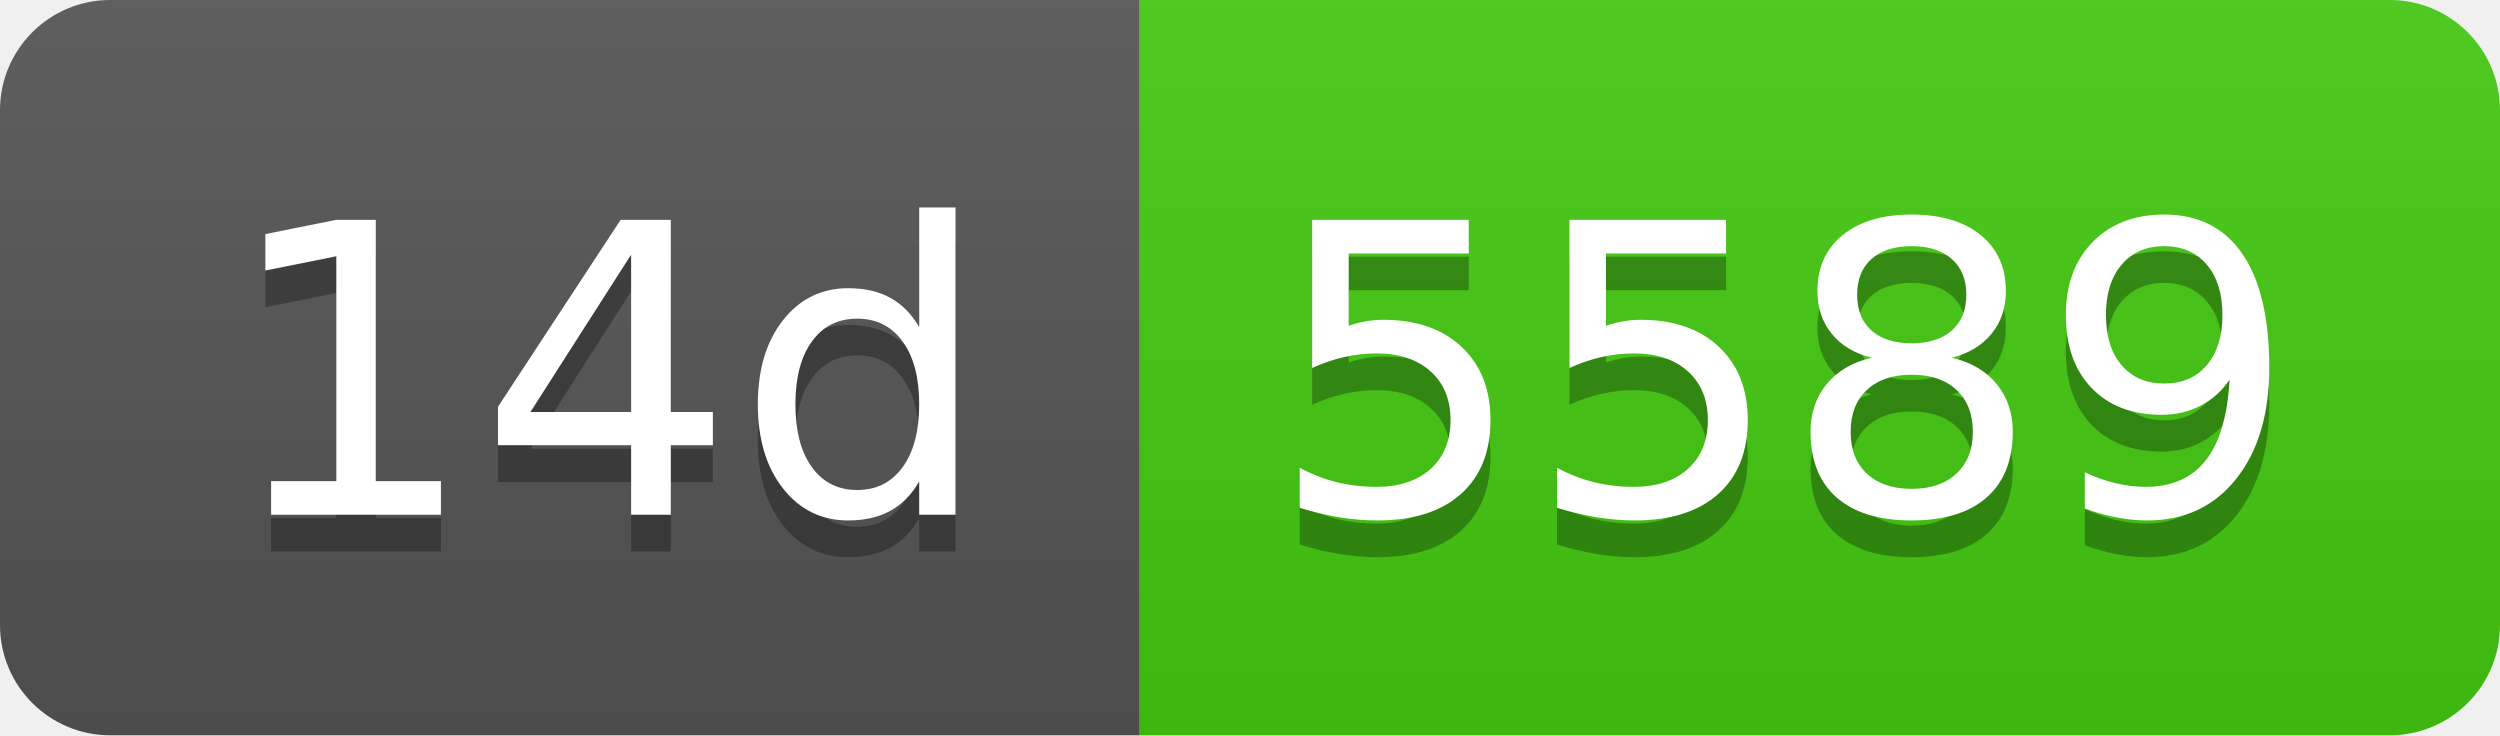
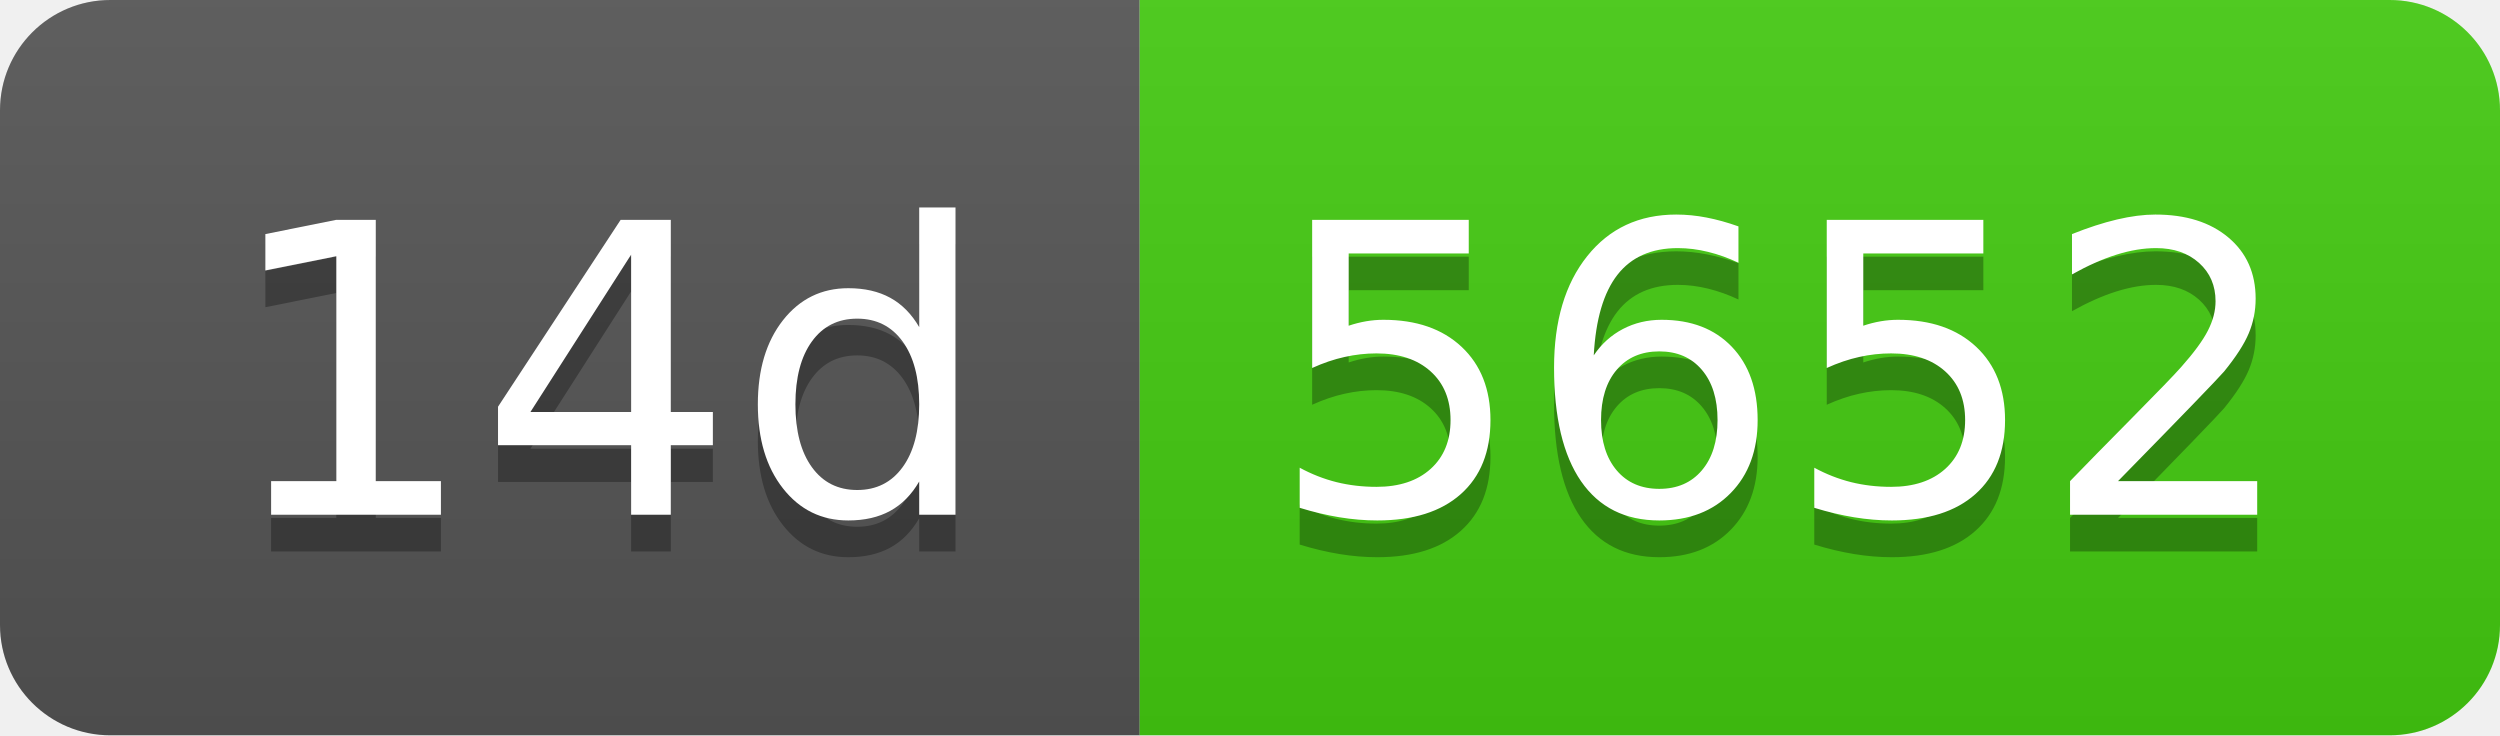
- <svg xmlns="http://www.w3.org/2000/svg" width="68" height="20" role="img" aria-label="14d: 5589">
+ <svg xmlns="http://www.w3.org/2000/svg" width="68" height="20" role="img" aria-label="14d: 5652">
  <linearGradient id="s" x2="0" y2="100%">
    <stop offset="0" stop-color="#bbb" stop-opacity=".1" />
    <stop offset="1" stop-opacity=".1" />
  </linearGradient>
  <clipPath id="r">
    <rect width="68" height="20" rx="3" fill="#fff" />
  </clipPath>
  <g clip-path="url(#r)">
    <rect width="31" height="20" fill="#555" />
    <rect x="31" width="37" height="20" fill="#4c1" />
    <rect width="68" height="20" fill="url(#s)" />
  </g>
  <g fill="#fff" text-anchor="middle" font-family="Verdana,Geneva,DejaVu Sans,sans-serif" text-rendering="geometricPrecision" font-size="110">
    <text aria-hidden="true" x="165" y="150" fill="#010101" fill-opacity=".3" transform="scale(.1)" textLength="210">14d</text>
    <text x="165" y="140" transform="scale(.1)" fill="#fff" textLength="210">14d</text>
-     <text aria-hidden="true" x="485" y="150" fill="#010101" fill-opacity=".3" transform="scale(.1)" textLength="270">5589</text>
-     <text x="485" y="140" transform="scale(.1)" fill="#fff" textLength="270">5589</text>
+     <text aria-hidden="true" x="485" y="150" fill="#010101" fill-opacity=".3" transform="scale(.1)" textLength="270">5652</text>
+     <text x="485" y="140" transform="scale(.1)" fill="#fff" textLength="270">5652</text>
  </g>
</svg>
